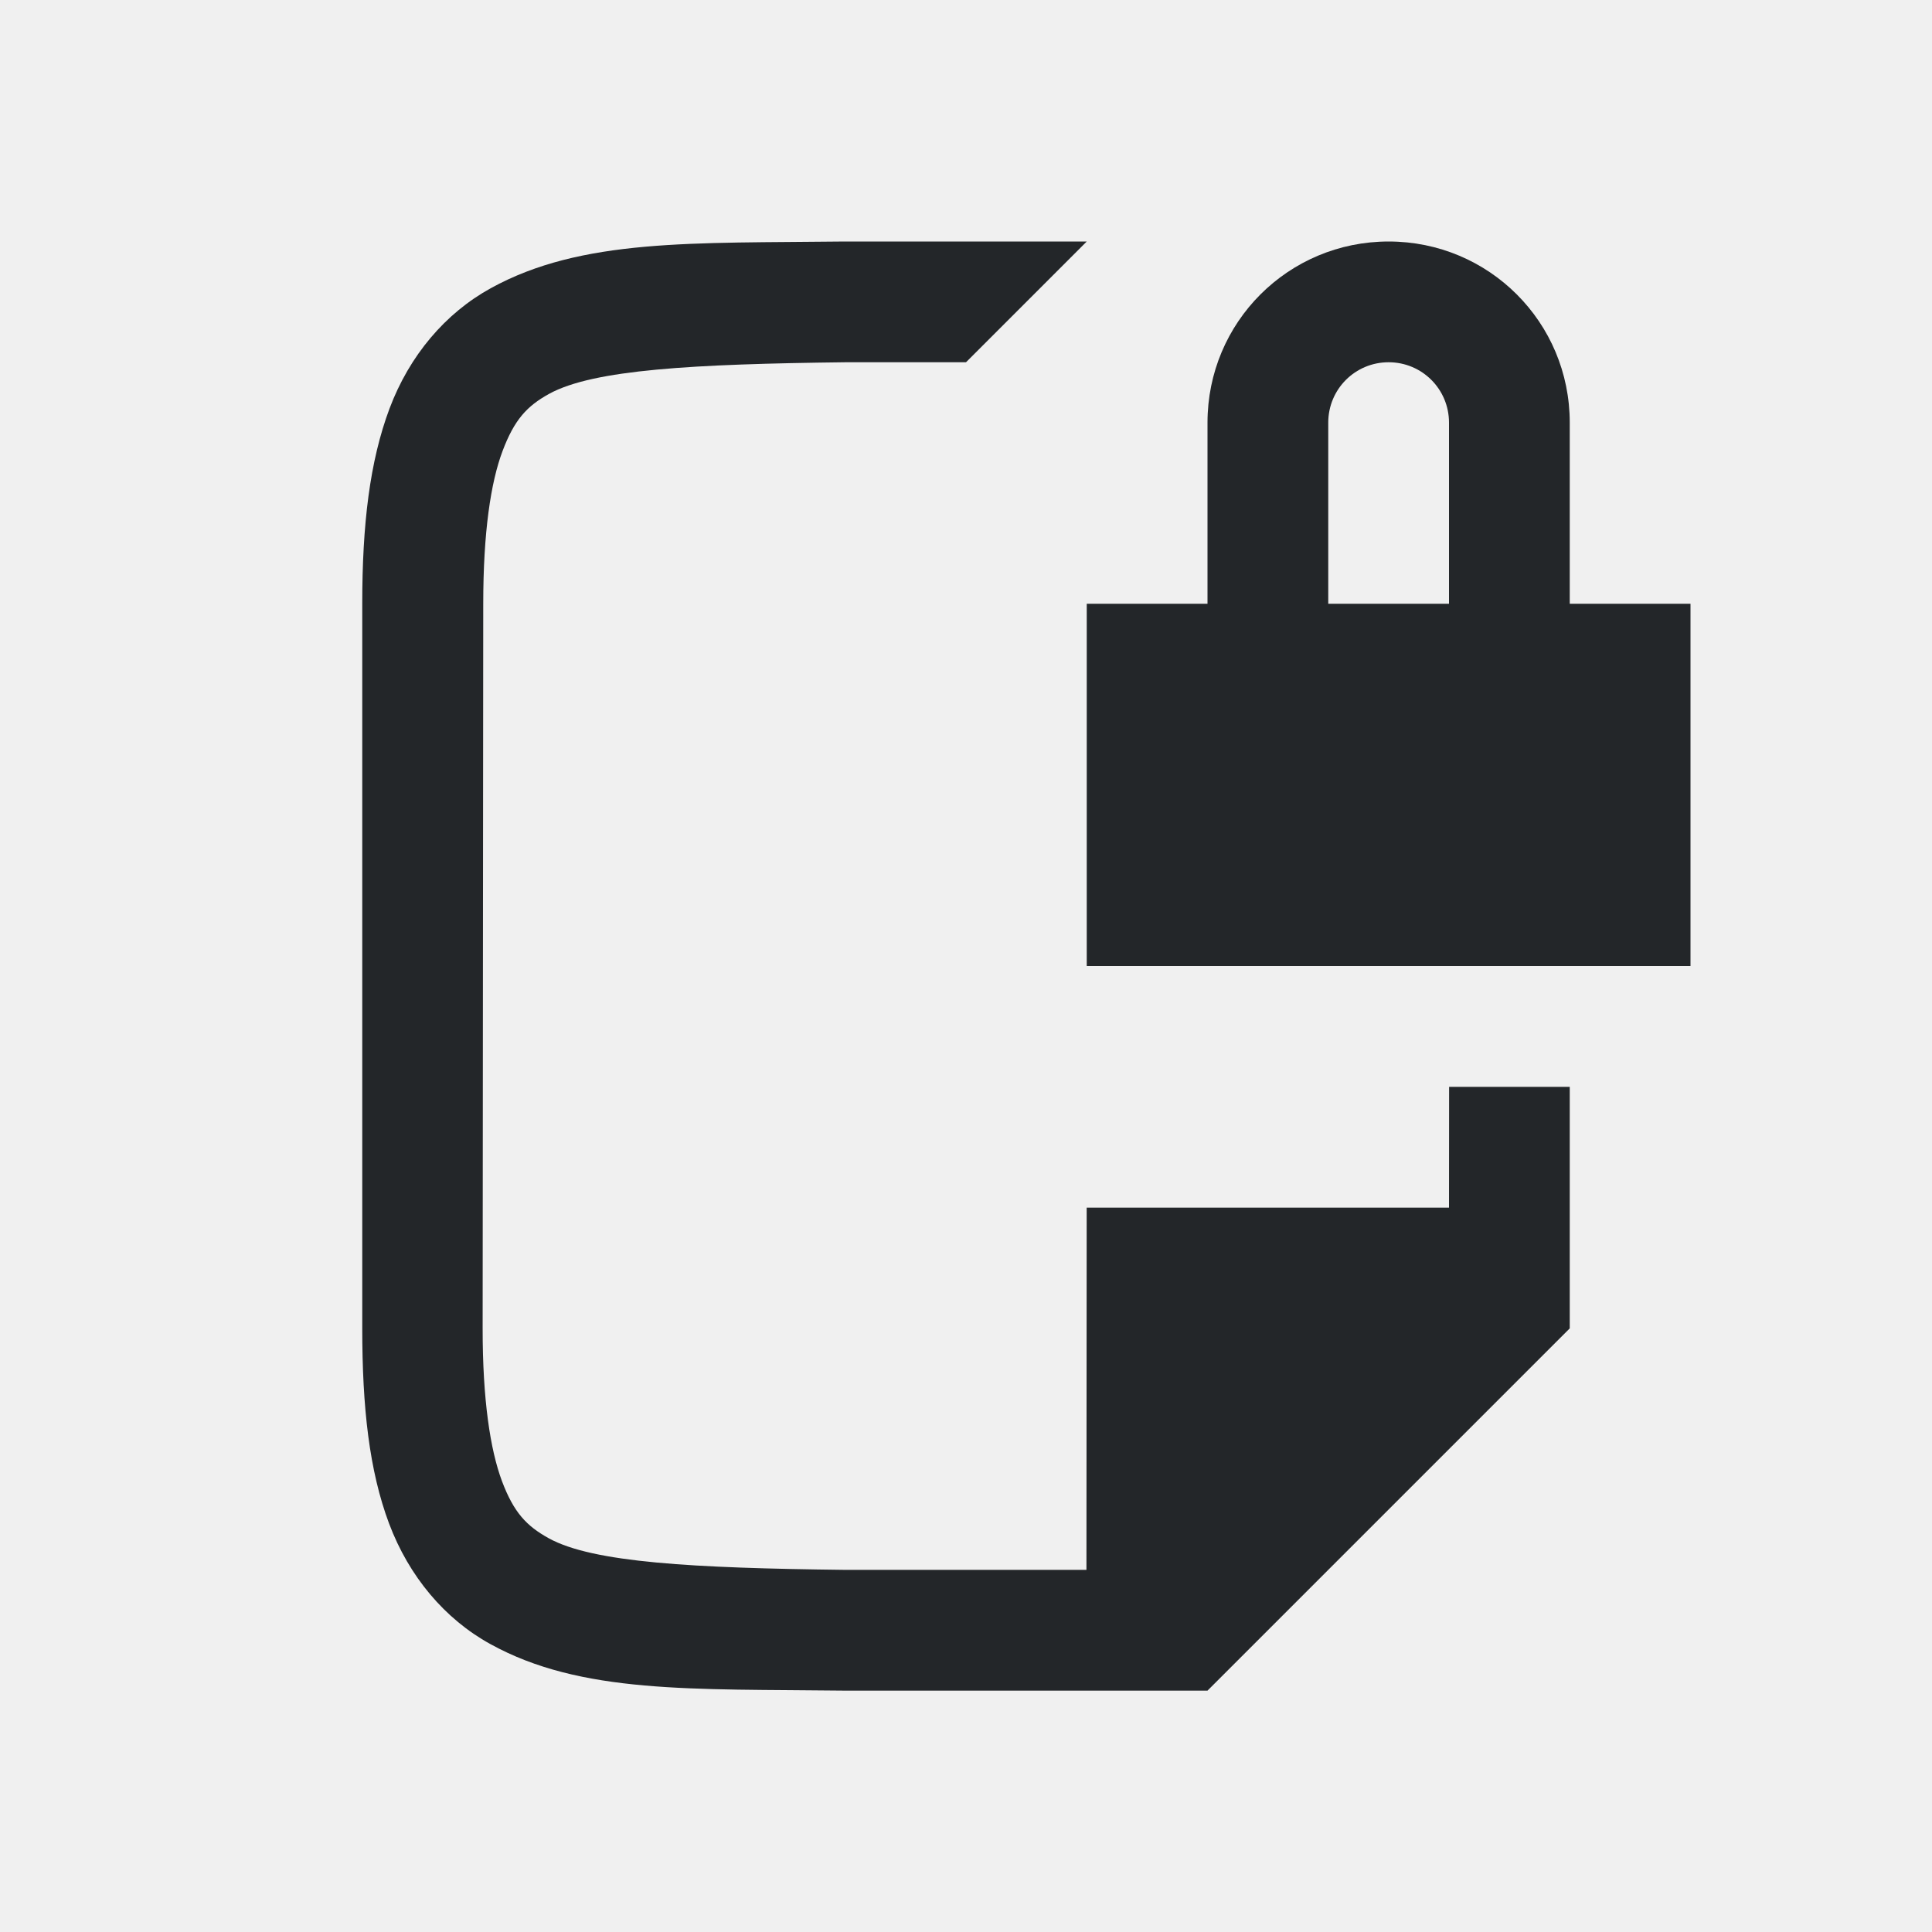
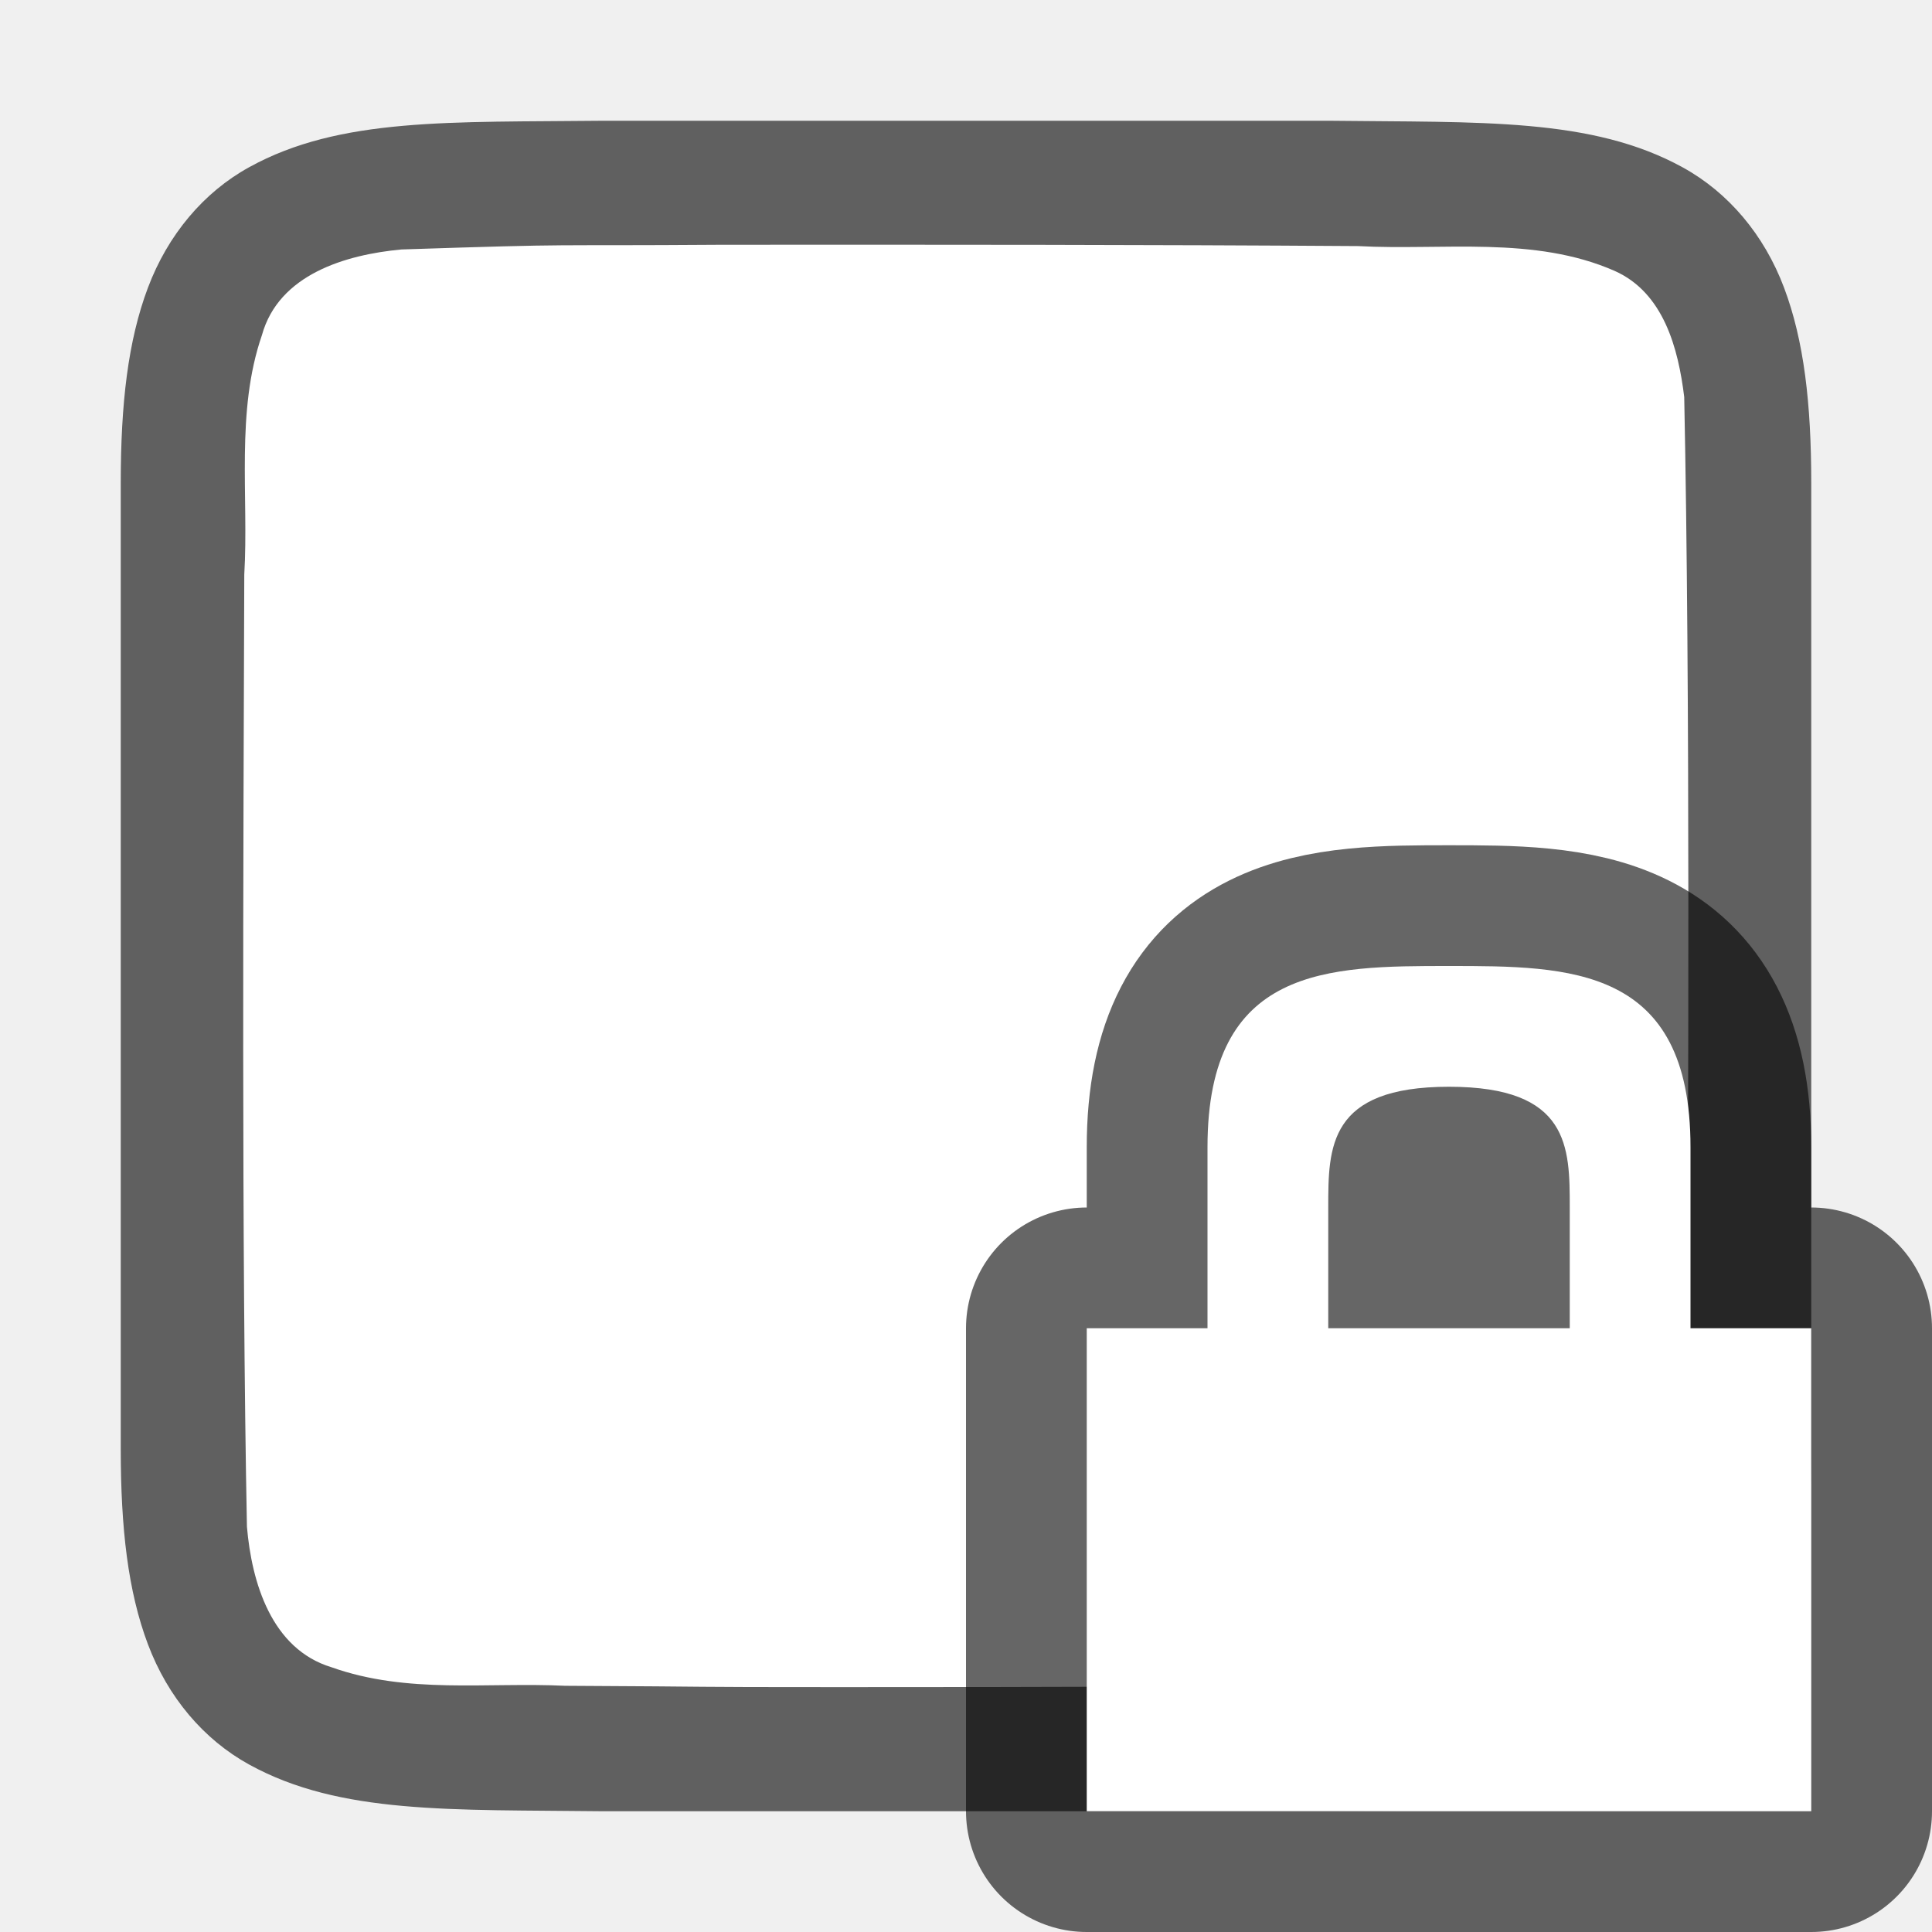
<svg xmlns="http://www.w3.org/2000/svg" viewBox="0 0 16 16" version="1.1" id="svg4">
  <defs id="defs8" />
-   <path d="M 11.5,2 C 10.669,2 10,2.669 10,3.5 V 5 H 9 v 3 h 5 V 5 H 13 V 3.5 C 13,2.669 12.331,2 11.5,2 Z m 0,1 C 11.777,3 12,3.223 12,3.5 V 5 H 11 V 3.5 C 11,3.223 11.223,3 11.5,3 Z" id="path2" style="fill:#232629" />
-   <path d="m 7.008,3 h -0.006 c -1.259,0.015 -2.089,0.06 -2.455,0.262 -0.183,0.101 -0.287,0.213 -0.385,0.473 -0.098,0.26 -0.16,0.673 -0.16,1.266 L 3.997,11 c -3.9e-4,0.592 0.063,1.006 0.16,1.266 0.098,0.26 0.203,0.371 0.387,0.473 0.366,0.202 1.195,0.247 2.453,0.262 h 4.5e-4 2 l 0.002,-3 H 12 l 8.88e-4,-1 H 13 v 2 l -3,3 H 6.996 6.992 C 5.734,13.986 4.813,14.031 4.06,13.615 3.684,13.408 3.387,13.056 3.222,12.617 3.058,12.179 3,11.658 3,11 V 5 c 0,-0.658 0.062,-1.179 0.226,-1.617 0.165,-0.439 0.462,-0.789 0.838,-0.996 0.753,-0.415 1.674,-0.372 2.932,-0.387 h 0.002 L 9,2 8,3 Z" id="path2732-8-9-4" style="color:#000000;font-style:normal;font-variant:normal;font-weight:normal;font-stretch:normal;font-size:medium;line-height:normal;font-family:sans-serif;font-variant-ligatures:normal;font-variant-position:normal;font-variant-caps:normal;font-variant-numeric:normal;font-variant-alternates:normal;font-feature-settings:normal;text-indent:0;text-align:start;text-decoration:none;text-decoration-line:none;text-decoration-style:solid;text-decoration-color:#000000;letter-spacing:normal;word-spacing:normal;text-transform:none;writing-mode:lr-tb;direction:ltr;text-orientation:mixed;dominant-baseline:auto;baseline-shift:baseline;text-anchor:start;white-space:normal;shape-padding:0;clip-rule:nonzero;display:inline;overflow:visible;visibility:visible;opacity:1;isolation:auto;mix-blend-mode:normal;color-interpolation:sRGB;color-interpolation-filters:linearRGB;solid-color:#000000;solid-opacity:1;vector-effect:none;fill:#232629;fill-opacity:1;fill-rule:nonzero;stroke:none;stroke-width:1;stroke-linecap:butt;stroke-linejoin:miter;stroke-miterlimit:4;stroke-dasharray:none;stroke-dashoffset:0;stroke-opacity:1;marker:none;color-rendering:auto;image-rendering:auto;shape-rendering:auto;text-rendering:auto;enable-background:accumulate" />
+   <path id="path4237-1" d="M 4.995,1 C 3.736,1.014 2.816,0.969 2.063,1.385 1.687,1.592 1.39,1.944 1.225,2.383 1.06,2.821 1,3.342 1,4 V 5.488 12 c 0,0.658 0.06,1.179 0.225,1.617 0.165,0.439 0.462,0.789 0.838,0.996 0.753,0.415 1.674,0.372 2.932,0.387 h 0.002 6.005 0.004 c 1.258,-0.015 2.179,0.031 2.932,-0.385 0.376,-0.208 0.673,-0.559 0.838,-0.998 C 14.939,13.179 15,12.658 15,12 V 5.467 4 c 0,-0.658 -0.06,-1.179 -0.225,-1.617 C 14.61,1.944 14.313,1.594 13.937,1.387 13.184,0.972 12.263,1.015 11.005,1 h -0.002 -6.005 z" style="font-style:normal;font-variant:normal;font-weight:normal;font-stretch:normal;font-size:15px;line-height:125%;font-family:Ubuntu;-inkscape-font-specification:Ubuntu;text-align:center;letter-spacing:0px;word-spacing:0px;writing-mode:lr-tb;text-anchor:middle;display:inline;opacity:0.6;fill:#000000;fill-opacity:1;stroke:none;stroke-width:1" />
+   <path id="path1993" d="m 5.983,2.027 c -1.557,0.011 -1.109,-0.012 -2.659,0.039 -0.461,0.043 -1.016,0.206 -1.155,0.71 -0.219,0.635 -0.108,1.334 -0.146,1.982 -0.008,2.297 -0.023,5.596 0.022,7.885 0.039,0.462 0.203,1.013 0.699,1.164 0.632,0.225 1.284,0.123 1.936,0.154 1.424,0.007 0.85,0.011 2.275,0.011 1.705,3.49e-4 3.408,-0.005 5.107,-0.019 0.512,-0.012 1.184,0.02 1.585,-0.405 0.421,-0.54 0.287,-1.268 0.323,-1.904 0.012,-2.444 0.028,-5.911 -0.022,-8.356 -0.049,-0.402 -0.17,-0.863 -0.575,-1.044 -0.668,-0.294 -1.426,-0.168 -2.126,-0.206 -1.754,-0.012 -3.509,-0.012 -5.263,-0.011 z" style="opacity:1;vector-effect:none;fill:#ffffff;fill-opacity:1;stroke:none;stroke-width:1;stroke-linecap:round;stroke-linejoin:bevel;stroke-miterlimit:4;stroke-dasharray:none;stroke-dashoffset:0;stroke-opacity:1" />
+   <path style="opacity:0.6;fill:#000000;stroke:#000000;stroke-width:2;stroke-linejoin:round;stroke-miterlimit:4;stroke-dasharray:none" id="path847" d="m 12,8 c -1,0 -2,0 -2,1.5 V 11 H 9 v 4 H 15 V 11 H 14 V 9.5 c 0,-1.5 -1,-1.5 -2,-1.5 z m 0,1 c 1,0 1,0.5 1,1 V 11 H 11 V 10 c 0,-0.5 0,-1 1,-1 z" />
+   <path d="m 12,8 c -1,0 -2,0 -2,1.5 V 11 H 9 v 4 H 15 V 11 H 14 V 9.5 c 0,-1.5 -1,-1.5 -2,-1.5 z m 0,1 c 1,0 1,0.5 1,1 V 11 H 11 V 10 c 0,-0.5 0,-1 1,-1 z" id="path2" style="fill:#ffffff" />
</svg>
